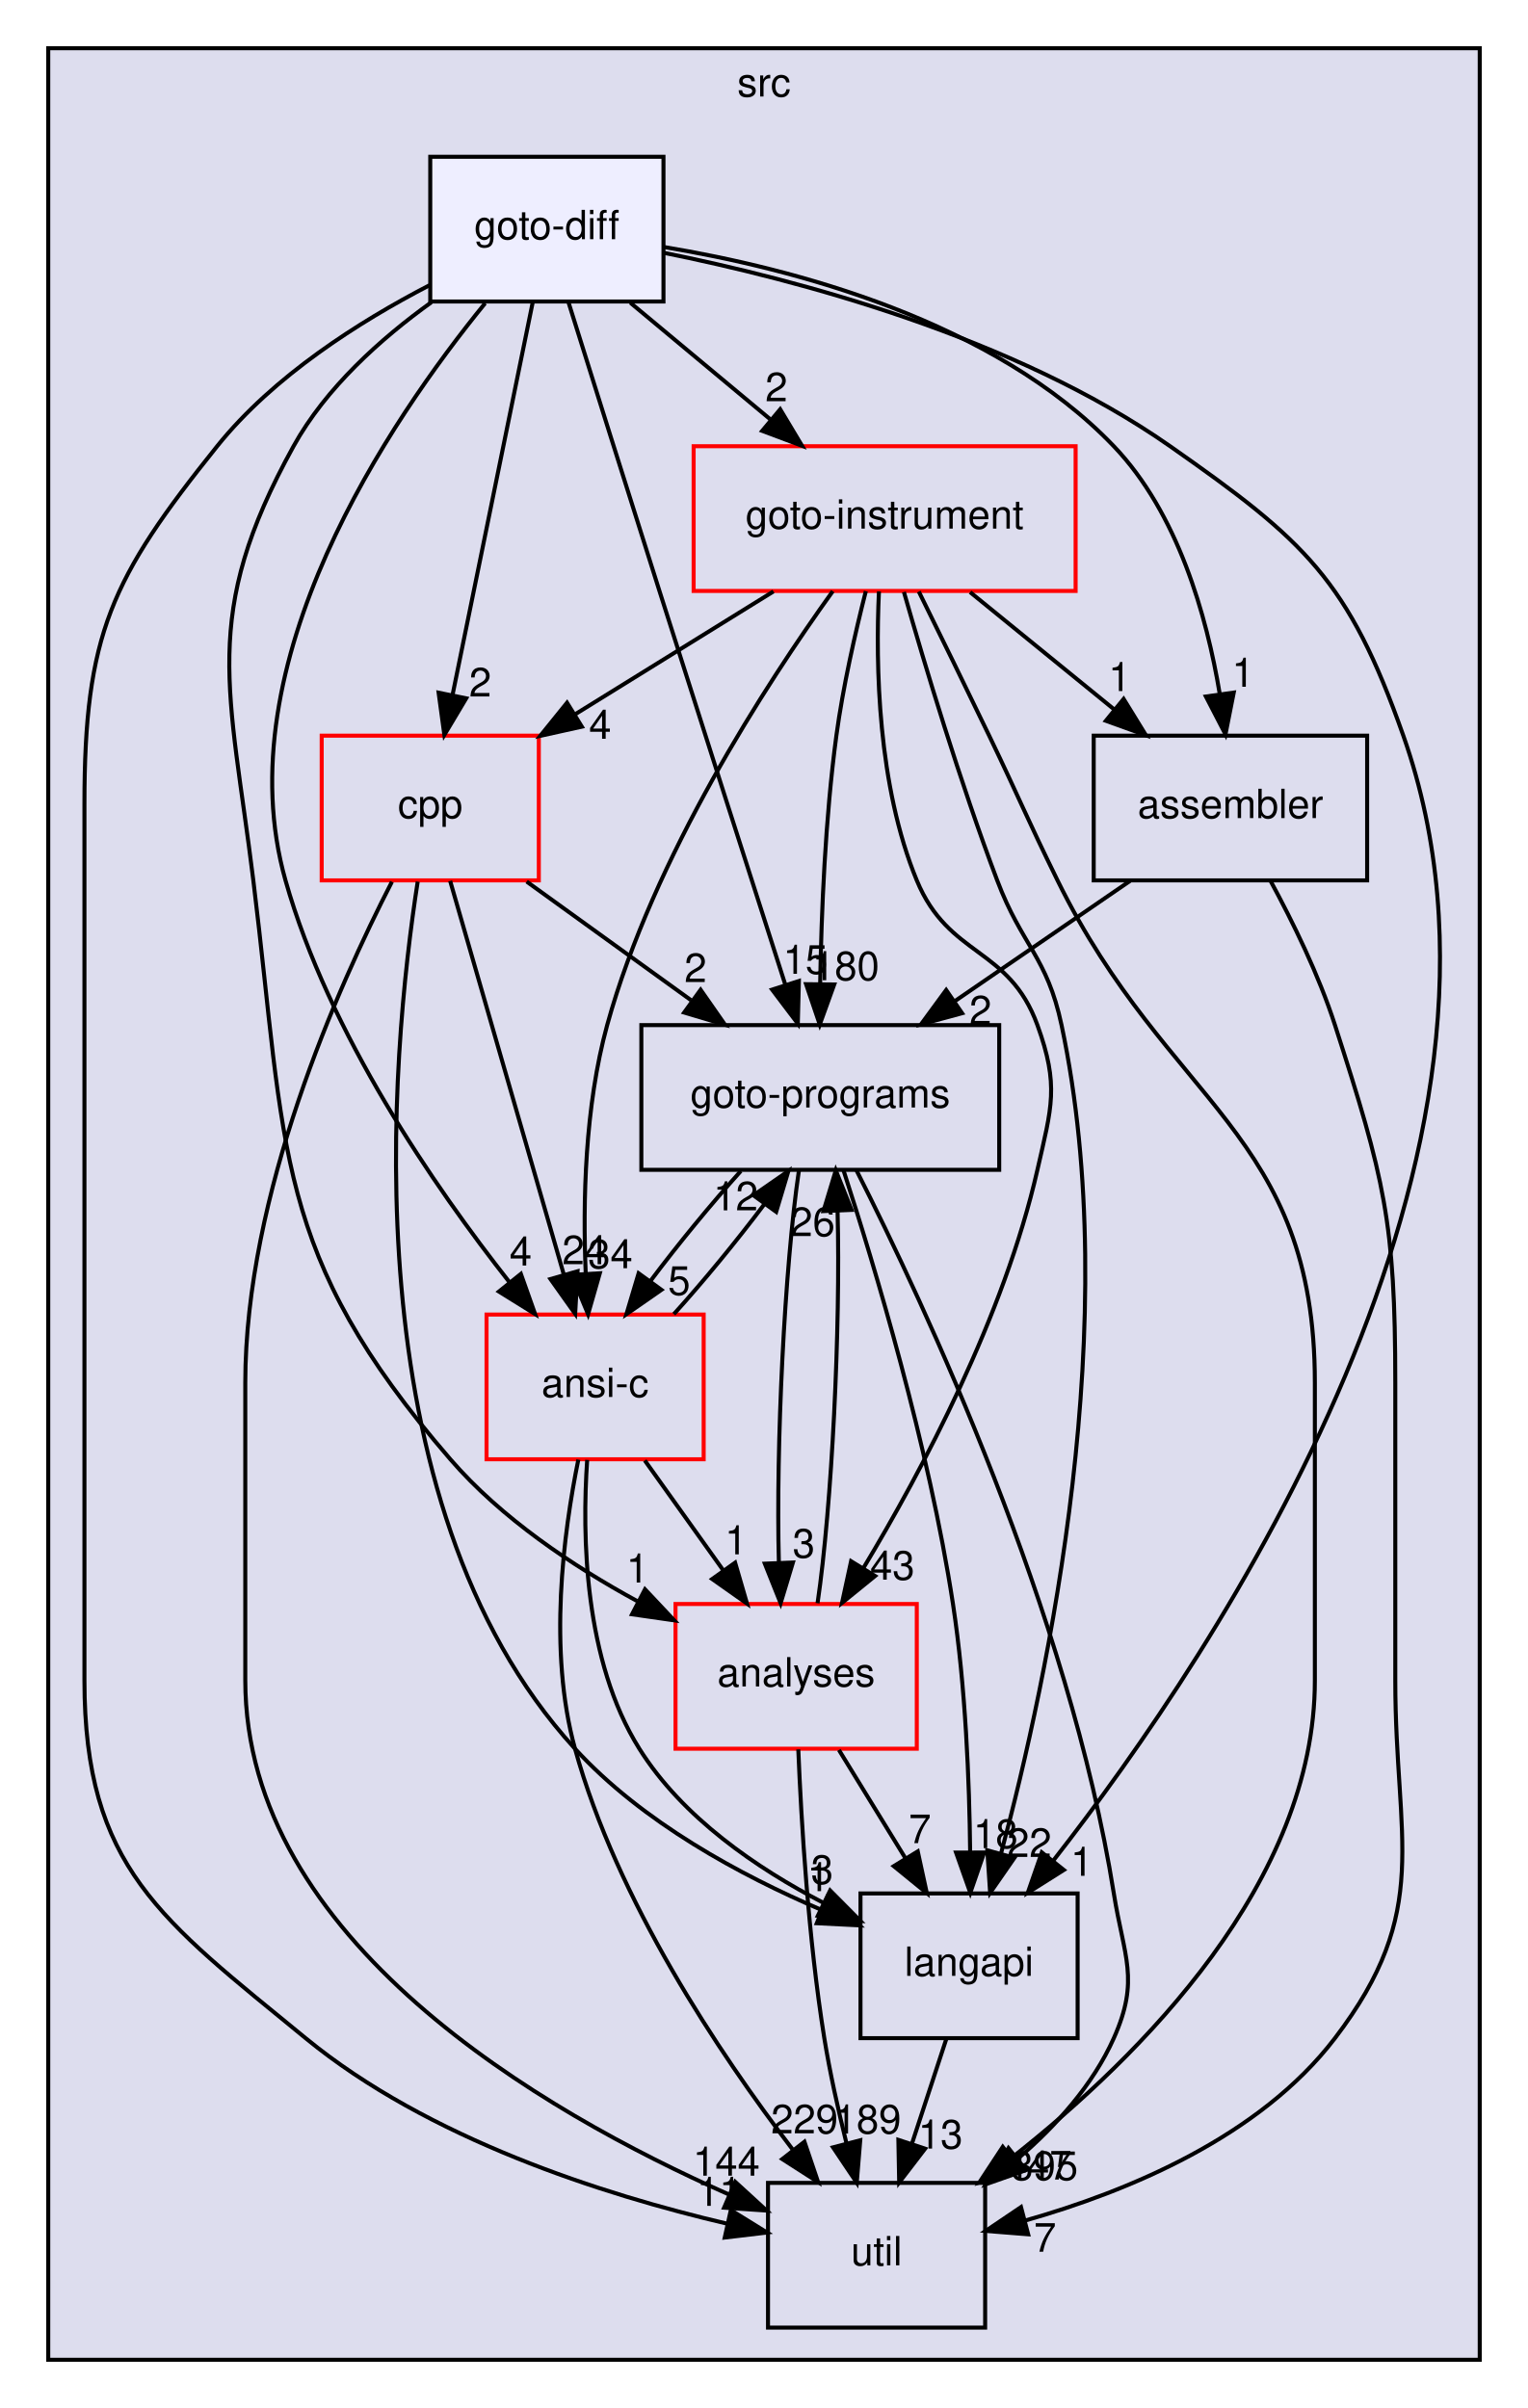
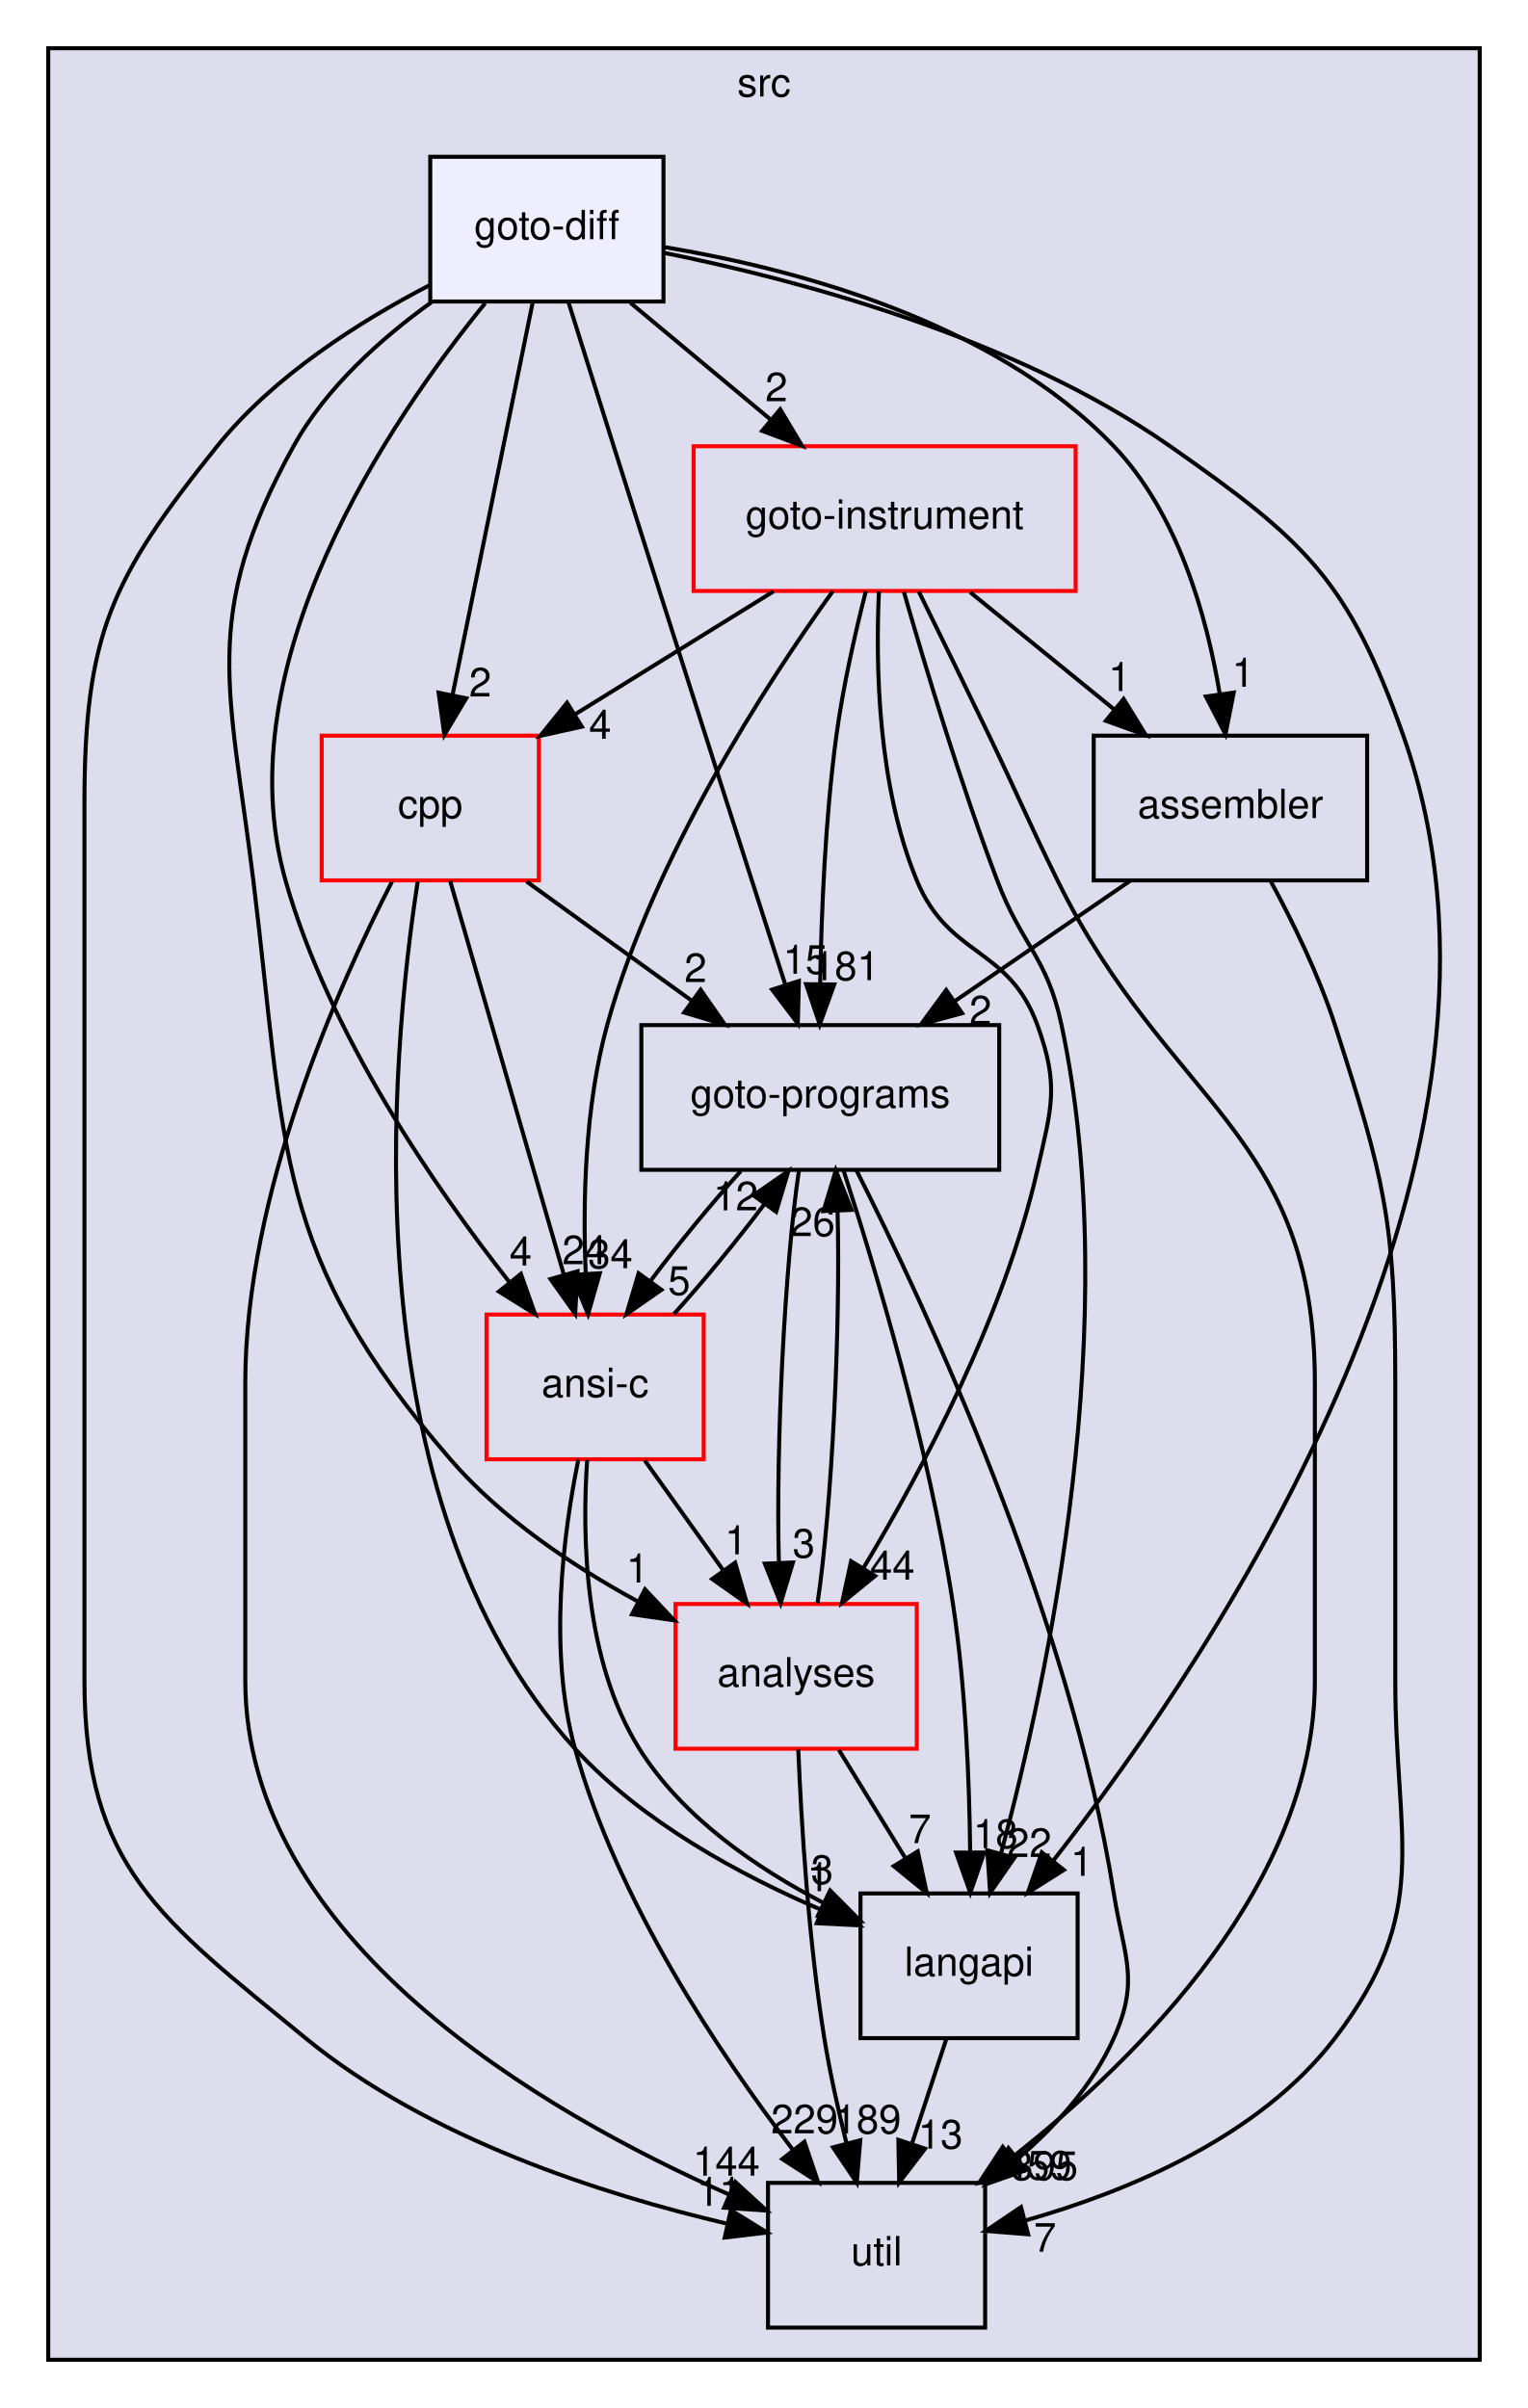
<svg xmlns="http://www.w3.org/2000/svg" xmlns:xlink="http://www.w3.org/1999/xlink" width="380pt" height="599pt" viewBox="0.00 0.00 380.00 599.00">
  <g id="graph0" class="graph" transform="scale(1 1) rotate(0) translate(4 595)">
    <g id="clust1" class="cluster">
      <g id="a_clust1">
        <a xlink:href="dir_68267d1309a1af8e8297ef4c3efbcdba.html" target="_top" xlink:title="src">
          <polygon fill="#ddddee" stroke="black" points="8,-8 8,-583 364,-583 364,-8 8,-8" />
          <text text-anchor="middle" x="186" y="-571" font-family="Helvetica,sans-Serif" font-size="10.00">src</text>
        </a>
      </g>
    </g>
    <g id="node1" class="node">
      <g id="a_node1">
        <a xlink:href="dir_245199dd16b1f3757d78c9dc7747589d.html" target="_top" xlink:title="langapi">
          <polygon fill="none" stroke="black" points="264,-124 210,-124 210,-88 264,-88 264,-124" />
          <text text-anchor="middle" x="237" y="-103.5" font-family="Helvetica,sans-Serif" font-size="10.00">langapi</text>
        </a>
      </g>
    </g>
    <g id="node4" class="node">
      <g id="a_node4">
        <a xlink:href="dir_b7878ad5ecbf2506f4125b9d34c97e45.html" target="_top" xlink:title="util">
          <polygon fill="none" stroke="black" points="241,-52 187,-52 187,-16 241,-16 241,-52" />
          <text text-anchor="middle" x="214" y="-31.5" font-family="Helvetica,sans-Serif" font-size="10.00">util</text>
        </a>
      </g>
    </g>
    <g id="edge12" class="edge">
      <path fill="none" stroke="black" d="M231.31,-87.7C228.75,-79.9 225.67,-70.51 222.82,-61.83" />
      <polygon fill="black" stroke="black" points="226.07,-60.51 219.62,-52.1 219.42,-62.7 226.07,-60.51" />
      <g id="a_edge12-headlabel">
        <a xlink:href="dir_000029_000036.html" target="_top" xlink:title="13">
          <text text-anchor="middle" x="229.89" y="-60.54" font-family="Helvetica,sans-Serif" font-size="10.00">13</text>
        </a>
      </g>
    </g>
    <g id="node2" class="node">
      <g id="a_node2">
        <a xlink:href="dir_4cd183c173ff5cfcfce420f655b591bf.html" target="_top" xlink:title="goto-instrument">
          <polygon fill="none" stroke="red" points="263.5,-484 168.5,-484 168.5,-448 263.5,-448 263.5,-484" />
          <text text-anchor="middle" x="216" y="-463.5" font-family="Helvetica,sans-Serif" font-size="10.00">goto-instrument</text>
        </a>
      </g>
    </g>
    <g id="edge1" class="edge">
      <path fill="none" stroke="black" d="M220.8,-447.74C225.97,-429.67 234.72,-400.54 244,-376 250.19,-359.62 256.37,-357.13 260,-340 275.59,-266.53 256.7,-177.74 244.97,-134.02" />
      <polygon fill="black" stroke="black" points="248.28,-132.86 242.24,-124.15 241.54,-134.73 248.28,-132.86" />
      <g id="a_edge1-headlabel">
        <a xlink:href="dir_000023_000029.html" target="_top" xlink:title="22">
          <text text-anchor="middle" x="251.98" y="-133.06" font-family="Helvetica,sans-Serif" font-size="10.00">22</text>
        </a>
      </g>
    </g>
    <g id="node3" class="node">
      <g id="a_node3">
        <a xlink:href="dir_807c5b2c83e0c14a10083f60cf67ca05.html" target="_top" xlink:title="goto-programs">
          <polygon fill="none" stroke="black" points="244.5,-340 155.5,-340 155.5,-304 244.5,-304 244.5,-340" />
          <text text-anchor="middle" x="200" y="-319.5" font-family="Helvetica,sans-Serif" font-size="10.00">goto-programs</text>
        </a>
      </g>
    </g>
    <g id="edge2" class="edge">
      <path fill="none" stroke="black" d="M211.33,-447.95C208.7,-437.63 205.64,-424.15 204,-412 201.23,-391.44 200.27,-367.98 199.97,-350.32" />
      <polygon fill="black" stroke="black" points="203.47,-350.11 199.87,-340.14 196.47,-350.18 203.47,-350.11" />
      <g id="a_edge2-headlabel">
-         <a xlink:href="dir_000023_000024.html" target="_top" xlink:title="180">
-           <text text-anchor="middle" x="206.35" y="-351.17" font-family="Helvetica,sans-Serif" font-size="10.00">180</text>
+         <a xlink:href="dir_000023_000024.html" target="_top" xlink:title="181">
+           <text text-anchor="middle" x="206.35" y="-351.17" font-family="Helvetica,sans-Serif" font-size="10.00">181</text>
        </a>
      </g>
    </g>
    <g id="edge3" class="edge">
      <path fill="none" stroke="black" d="M224.5,-447.85C229.61,-437.48 236.22,-424.01 242,-412 249.67,-396.06 251.19,-391.88 259,-376 286.55,-320 323,-313.41 323,-251 323,-251 323,-251 323,-177 323,-126.93 279.83,-83.64 247.83,-58.43" />
      <polygon fill="black" stroke="black" points="249.63,-55.4 239.56,-52.11 245.38,-60.96 249.63,-55.4" />
      <g id="a_edge3-headlabel">
-         <a xlink:href="dir_000023_000036.html" target="_top" xlink:title="447">
-           <text text-anchor="middle" x="254.21" y="-52.83" font-family="Helvetica,sans-Serif" font-size="10.00">447</text>
+         <a xlink:href="dir_000023_000036.html" target="_top" xlink:title="459">
+           <text text-anchor="middle" x="254.21" y="-52.83" font-family="Helvetica,sans-Serif" font-size="10.00">459</text>
        </a>
      </g>
    </g>
    <g id="node5" class="node">
      <g id="a_node5">
        <a xlink:href="dir_ba7b98ca4ba342c6303fef7df3e3d6c7.html" target="_top" xlink:title="analyses">
          <polygon fill="none" stroke="red" points="224,-196 164,-196 164,-160 224,-160 224,-196" />
          <text text-anchor="middle" x="194" y="-175.5" font-family="Helvetica,sans-Serif" font-size="10.00">analyses</text>
        </a>
      </g>
    </g>
    <g id="edge4" class="edge">
      <path fill="none" stroke="black" d="M214.59,-447.89C213.73,-429.42 214.28,-399.51 224,-376 231.96,-356.75 246.91,-359.58 254,-340 259.45,-324.96 257.55,-319.6 254,-304 245.71,-267.58 225.43,-229.38 210.73,-204.95" />
      <polygon fill="black" stroke="black" points="213.63,-202.97 205.41,-196.29 207.66,-206.64 213.63,-202.97" />
      <g id="a_edge4-headlabel">
-         <a xlink:href="dir_000023_000011.html" target="_top" xlink:title="43">
-           <text text-anchor="middle" x="217.93" y="-202.05" font-family="Helvetica,sans-Serif" font-size="10.00">43</text>
+         <a xlink:href="dir_000023_000011.html" target="_top" xlink:title="44">
+           <text text-anchor="middle" x="217.93" y="-202.05" font-family="Helvetica,sans-Serif" font-size="10.00">44</text>
        </a>
      </g>
    </g>
    <g id="node6" class="node">
      <g id="a_node6">
        <a xlink:href="dir_d01cd18d7c243e1a03923a469af6c29b.html" target="_top" xlink:title="assembler">
          <polygon fill="none" stroke="black" points="336,-412 268,-412 268,-376 336,-376 336,-412" />
          <text text-anchor="middle" x="302" y="-391.5" font-family="Helvetica,sans-Serif" font-size="10.00">assembler</text>
        </a>
      </g>
    </g>
    <g id="edge5" class="edge">
      <path fill="none" stroke="black" d="M237.26,-447.7C248.09,-438.88 261.42,-428.03 273.16,-418.47" />
      <polygon fill="black" stroke="black" points="275.44,-421.13 280.99,-412.1 271.02,-415.7 275.44,-421.13" />
      <g id="a_edge5-headlabel">
        <a xlink:href="dir_000023_000013.html" target="_top" xlink:title="1">
          <text text-anchor="middle" x="274.44" y="-423.1" font-family="Helvetica,sans-Serif" font-size="10.00">1</text>
        </a>
      </g>
    </g>
    <g id="node7" class="node">
      <g id="a_node7">
        <a xlink:href="dir_dfdbda394c3f7a3aa55229f33a559c41.html" target="_top" xlink:title="cpp">
          <polygon fill="none" stroke="red" points="130,-412 76,-412 76,-376 130,-376 130,-412" />
          <text text-anchor="middle" x="103" y="-391.5" font-family="Helvetica,sans-Serif" font-size="10.00">cpp</text>
        </a>
      </g>
    </g>
    <g id="edge6" class="edge">
      <path fill="none" stroke="black" d="M188.36,-447.88C173.47,-438.66 154.93,-427.17 138.94,-417.26" />
      <polygon fill="black" stroke="black" points="140.7,-414.24 130.36,-411.95 137.02,-420.19 140.7,-414.24" />
      <g id="a_edge6-headlabel">
        <a xlink:href="dir_000023_000016.html" target="_top" xlink:title="4">
          <text text-anchor="middle" x="145.25" y="-411.22" font-family="Helvetica,sans-Serif" font-size="10.00">4</text>
        </a>
      </g>
    </g>
    <g id="node8" class="node">
      <g id="a_node8">
        <a xlink:href="dir_f88182c44268ef6b082d02d66ccc5f99.html" target="_top" xlink:title="ansi-c">
          <polygon fill="none" stroke="red" points="171,-268 117,-268 117,-232 171,-232 171,-268" />
          <text text-anchor="middle" x="144" y="-247.5" font-family="Helvetica,sans-Serif" font-size="10.00">ansi-c</text>
        </a>
      </g>
    </g>
    <g id="edge7" class="edge">
      <path fill="none" stroke="black" d="M203.11,-447.94C186.54,-424.88 158.53,-381.82 147,-340 141.43,-319.79 140.92,-296.01 141.67,-278.12" />
      <polygon fill="black" stroke="black" points="145.17,-278.27 142.25,-268.08 138.18,-277.87 145.17,-278.27" />
      <g id="a_edge7-headlabel">
        <a xlink:href="dir_000023_000012.html" target="_top" xlink:title="34">
          <text text-anchor="middle" x="147.79" y="-279.52" font-family="Helvetica,sans-Serif" font-size="10.00">34</text>
        </a>
      </g>
    </g>
    <g id="edge8" class="edge">
      <path fill="none" stroke="black" d="M205.78,-303.86C213.52,-279.99 227,-235.27 233,-196 236.13,-175.49 237.08,-152.03 237.27,-134.35" />
      <polygon fill="black" stroke="black" points="240.77,-134.18 237.31,-124.17 233.77,-134.16 240.77,-134.18" />
      <g id="a_edge8-headlabel">
        <a xlink:href="dir_000024_000029.html" target="_top" xlink:title="18">
          <text text-anchor="middle" x="243.6" y="-135.28" font-family="Helvetica,sans-Serif" font-size="10.00">18</text>
        </a>
      </g>
    </g>
    <g id="edge9" class="edge">
      <path fill="none" stroke="black" d="M208.95,-303.97C225.88,-270.58 261.91,-193.7 273,-124 275.51,-108.2 279.52,-102.61 273,-88 267.83,-76.41 258.73,-66.29 249.21,-58.09" />
      <polygon fill="black" stroke="black" points="251.17,-55.18 241.18,-51.66 246.8,-60.65 251.17,-55.18" />
      <g id="a_edge9-headlabel">
        <a xlink:href="dir_000024_000036.html" target="_top" xlink:title="395">
          <text text-anchor="middle" x="255.76" y="-52.71" font-family="Helvetica,sans-Serif" font-size="10.00">395</text>
        </a>
      </g>
    </g>
    <g id="edge10" class="edge">
      <path fill="none" stroke="black" d="M194.69,-303.87C191.11,-279.67 188.94,-235.21 189.7,-206.39" />
      <polygon fill="black" stroke="black" points="193.2,-206.33 190.14,-196.19 186.21,-206.03 193.2,-206.33" />
      <g id="a_edge10-headlabel">
        <a xlink:href="dir_000024_000011.html" target="_top" xlink:title="3">
          <text text-anchor="middle" x="195.89" y="-207.54" font-family="Helvetica,sans-Serif" font-size="10.00">3</text>
        </a>
      </g>
    </g>
    <g id="edge11" class="edge">
      <path fill="none" stroke="black" d="M180.24,-303.7C172.82,-295.47 164.62,-285.48 157.82,-276.42" />
      <polygon fill="black" stroke="black" points="160.49,-274.15 151.79,-268.1 154.82,-278.26 160.49,-274.15" />
      <g id="a_edge11-headlabel">
        <a xlink:href="dir_000024_000012.html" target="_top" xlink:title="5">
          <text text-anchor="middle" x="164.9" y="-272.89" font-family="Helvetica,sans-Serif" font-size="10.00">5</text>
        </a>
      </g>
    </g>
    <g id="edge19" class="edge">
      <path fill="none" stroke="black" d="M204.63,-159.7C209.63,-151.56 215.69,-141.69 221.21,-132.7" />
      <polygon fill="black" stroke="black" points="224.24,-134.46 226.49,-124.1 218.28,-130.79 224.24,-134.46" />
      <g id="a_edge19-headlabel">
        <a xlink:href="dir_000011_000029.html" target="_top" xlink:title="7">
          <text text-anchor="middle" x="224.78" y="-136.51" font-family="Helvetica,sans-Serif" font-size="10.00">7</text>
        </a>
      </g>
    </g>
    <g id="edge20" class="edge">
      <path fill="none" stroke="black" d="M199.32,-196.19C202.9,-220.42 205.06,-264.89 204.3,-293.68" />
      <polygon fill="black" stroke="black" points="200.79,-293.73 203.86,-303.87 207.79,-294.03 200.79,-293.73" />
      <g id="a_edge20-headlabel">
        <a xlink:href="dir_000011_000024.html" target="_top" xlink:title="26">
          <text text-anchor="middle" x="198.11" y="-287.52" font-family="Helvetica,sans-Serif" font-size="10.00">26</text>
        </a>
      </g>
    </g>
    <g id="edge21" class="edge">
      <path fill="none" stroke="black" d="M194.53,-159.84C195.27,-141.85 197.01,-112.79 201,-88 202.38,-79.45 204.43,-70.25 206.49,-61.95" />
      <polygon fill="black" stroke="black" points="209.94,-62.6 209.07,-52.04 203.17,-60.84 209.94,-62.6" />
      <g id="a_edge21-headlabel">
        <a xlink:href="dir_000011_000036.html" target="_top" xlink:title="189">
          <text text-anchor="middle" x="211.78" y="-64.29" font-family="Helvetica,sans-Serif" font-size="10.00">189</text>
        </a>
      </g>
    </g>
    <g id="edge17" class="edge">
      <path fill="none" stroke="black" d="M277.05,-375.88C263.96,-366.89 247.74,-355.76 233.56,-346.03" />
      <polygon fill="black" stroke="black" points="235.27,-342.96 225.05,-340.19 231.31,-348.73 235.27,-342.96" />
      <g id="a_edge17-headlabel">
        <a xlink:href="dir_000013_000024.html" target="_top" xlink:title="2">
          <text text-anchor="middle" x="239.84" y="-340.16" font-family="Helvetica,sans-Serif" font-size="10.00">2</text>
        </a>
      </g>
    </g>
    <g id="edge18" class="edge">
      <path fill="none" stroke="black" d="M311.98,-375.87C317.48,-365.74 323.98,-352.49 328,-340 340.3,-301.82 343,-291.11 343,-251 343,-251 343,-251 343,-177 343,-136.89 352.32,-119.9 328,-88 309.31,-63.48 276.54,-49.88 250.92,-42.62" />
      <polygon fill="black" stroke="black" points="251.7,-39.21 241.14,-40.05 249.92,-45.98 251.7,-39.21" />
      <g id="a_edge18-headlabel">
        <a xlink:href="dir_000013_000036.html" target="_top" xlink:title="7">
          <text text-anchor="middle" x="255.9" y="-34.88" font-family="Helvetica,sans-Serif" font-size="10.00">7</text>
        </a>
      </g>
    </g>
    <g id="edge22" class="edge">
      <path fill="none" stroke="black" d="M99.88,-375.69C93.25,-332.99 82.65,-221.62 139,-160 155.68,-141.76 180.12,-128.53 200.42,-119.85" />
      <polygon fill="black" stroke="black" points="201.77,-123.08 209.71,-116.06 199.13,-116.59 201.77,-123.08" />
      <g id="a_edge22-headlabel">
        <a xlink:href="dir_000016_000029.html" target="_top" xlink:title="1">
          <text text-anchor="middle" x="199.51" y="-124.56" font-family="Helvetica,sans-Serif" font-size="10.00">1</text>
        </a>
      </g>
    </g>
    <g id="edge23" class="edge">
      <path fill="none" stroke="black" d="M126.98,-375.7C139.31,-366.8 154.52,-355.82 167.85,-346.2" />
      <polygon fill="black" stroke="black" points="170.24,-348.79 176.3,-340.1 166.14,-343.12 170.24,-348.79" />
      <g id="a_edge23-headlabel">
        <a xlink:href="dir_000016_000024.html" target="_top" xlink:title="2">
          <text text-anchor="middle" x="168.98" y="-350.7" font-family="Helvetica,sans-Serif" font-size="10.00">2</text>
        </a>
      </g>
    </g>
    <g id="edge24" class="edge">
      <path fill="none" stroke="black" d="M93.47,-375.66C80,-349.47 57,-297.9 57,-251 57,-251 57,-251 57,-177 57,-112.49 130.8,-69.69 177.2,-49.15" />
      <polygon fill="black" stroke="black" points="178.84,-52.26 186.65,-45.11 176.08,-45.83 178.84,-52.26" />
      <g id="a_edge24-headlabel">
        <a xlink:href="dir_000016_000036.html" target="_top" xlink:title="144">
          <text text-anchor="middle" x="176.65" y="-53.79" font-family="Helvetica,sans-Serif" font-size="10.00">144</text>
        </a>
      </g>
    </g>
    <g id="edge25" class="edge">
      <path fill="none" stroke="black" d="M107.95,-375.87C114.96,-351.56 127.88,-306.82 136.2,-278.01" />
      <polygon fill="black" stroke="black" points="139.63,-278.77 139.04,-268.19 132.9,-276.83 139.63,-278.77" />
      <g id="a_edge25-headlabel">
        <a xlink:href="dir_000016_000012.html" target="_top" xlink:title="24">
          <text text-anchor="middle" x="141.36" y="-280.51" font-family="Helvetica,sans-Serif" font-size="10.00">24</text>
        </a>
      </g>
    </g>
    <g id="edge13" class="edge">
      <path fill="none" stroke="black" d="M142.03,-231.85C140.72,-212.82 141.27,-181.9 155,-160 165.71,-142.91 184.18,-130.26 200.88,-121.61" />
      <polygon fill="black" stroke="black" points="202.45,-124.74 209.91,-117.22 199.39,-118.45 202.45,-124.74" />
      <g id="a_edge13-headlabel">
        <a xlink:href="dir_000012_000029.html" target="_top" xlink:title="3">
          <text text-anchor="middle" x="200.46" y="-126.37" font-family="Helvetica,sans-Serif" font-size="10.00">3</text>
        </a>
      </g>
    </g>
    <g id="edge14" class="edge">
      <path fill="none" stroke="black" d="M163.58,-268.1C170.99,-276.3 179.19,-286.28 186.02,-295.36" />
      <polygon fill="black" stroke="black" points="183.36,-297.66 192.07,-303.7 189.03,-293.55 183.36,-297.66" />
      <g id="a_edge14-headlabel">
        <a xlink:href="dir_000012_000024.html" target="_top" xlink:title="12">
          <text text-anchor="middle" x="178.96" y="-293.92" font-family="Helvetica,sans-Serif" font-size="10.00">12</text>
        </a>
      </g>
    </g>
    <g id="edge15" class="edge">
      <path fill="none" stroke="black" d="M139.83,-231.92C136.13,-213.74 132.27,-184.31 139,-160 149.47,-122.2 174.75,-84.36 193.07,-60.38" />
      <polygon fill="black" stroke="black" points="196.06,-62.23 199.46,-52.2 190.55,-57.92 196.06,-62.23" />
      <g id="a_edge15-headlabel">
        <a xlink:href="dir_000012_000036.html" target="_top" xlink:title="229">
          <text text-anchor="middle" x="196.09" y="-64.31" font-family="Helvetica,sans-Serif" font-size="10.00">229</text>
        </a>
      </g>
    </g>
    <g id="edge16" class="edge">
      <path fill="none" stroke="black" d="M156.36,-231.7C162.23,-223.47 169.37,-213.48 175.84,-204.42" />
      <polygon fill="black" stroke="black" points="178.82,-206.28 181.78,-196.1 173.12,-202.21 178.82,-206.28" />
      <g id="a_edge16-headlabel">
        <a xlink:href="dir_000012_000011.html" target="_top" xlink:title="1">
          <text text-anchor="middle" x="179.04" y="-208.35" font-family="Helvetica,sans-Serif" font-size="10.00">1</text>
        </a>
      </g>
    </g>
    <g id="node9" class="node">
      <g id="a_node9">
        <a xlink:href="dir_32ed2039a38eb9392e275002cd63eb3f.html" target="_top" xlink:title="goto-diff">
          <polygon fill="#eeeeff" stroke="black" points="161,-556 103,-556 103,-520 161,-520 161,-556" />
          <text text-anchor="middle" x="132" y="-535.5" font-family="Helvetica,sans-Serif" font-size="10.00">goto-diff</text>
        </a>
      </g>
    </g>
    <g id="edge26" class="edge">
      <path fill="none" stroke="black" d="M161.07,-532.12C193.99,-525.5 248.1,-511.25 287,-484 320.66,-460.42 331.33,-450.75 345,-412 381.63,-308.12 298.79,-184.44 258,-132.23" />
      <polygon fill="black" stroke="black" points="260.57,-129.84 251.61,-124.19 255.09,-134.2 260.57,-129.84" />
      <g id="a_edge26-headlabel">
        <a xlink:href="dir_000021_000029.html" target="_top" xlink:title="1">
          <text text-anchor="middle" x="265.03" y="-128.39" font-family="Helvetica,sans-Serif" font-size="10.00">1</text>
        </a>
      </g>
    </g>
    <g id="edge27" class="edge">
      <path fill="none" stroke="black" d="M152.76,-519.7C163.24,-510.97 176.11,-500.24 187.5,-490.75" />
      <polygon fill="black" stroke="black" points="190.03,-493.19 195.47,-484.1 185.55,-487.82 190.03,-493.19" />
      <g id="a_edge27-headlabel">
        <a xlink:href="dir_000021_000023.html" target="_top" xlink:title="2">
          <text text-anchor="middle" x="189.09" y="-495.18" font-family="Helvetica,sans-Serif" font-size="10.00">2</text>
        </a>
      </g>
    </g>
    <g id="edge28" class="edge">
      <path fill="none" stroke="black" d="M137.34,-519.93C142.96,-502.01 152.06,-473.01 160,-448 170.72,-414.21 183.18,-375.33 191.31,-350.02" />
      <polygon fill="black" stroke="black" points="194.68,-350.97 194.41,-340.38 188.02,-348.83 194.68,-350.97" />
      <g id="a_edge28-headlabel">
        <a xlink:href="dir_000021_000024.html" target="_top" xlink:title="15">
          <text text-anchor="middle" x="196.29" y="-352.76" font-family="Helvetica,sans-Serif" font-size="10.00">15</text>
        </a>
      </g>
    </g>
    <g id="edge29" class="edge">
      <path fill="none" stroke="black" d="M102.78,-524.03C85.36,-515 64,-501.45 50,-484 23.6,-451.09 17,-437.19 17,-395 17,-395 17,-395 17,-177 17,-130.5 36.06,-117.5 72,-88 102.52,-62.95 146.04,-49.06 176.84,-41.85" />
      <polygon fill="black" stroke="black" points="177.75,-45.23 186.76,-39.65 176.24,-38.4 177.75,-45.23" />
      <g id="a_edge29-headlabel">
        <a xlink:href="dir_000021_000036.html" target="_top" xlink:title="11">
          <text text-anchor="middle" x="174.86" y="-46.28" font-family="Helvetica,sans-Serif" font-size="10.00">11</text>
        </a>
      </g>
    </g>
    <g id="edge30" class="edge">
      <path fill="none" stroke="black" d="M103.28,-519.81C90.7,-510.76 77.02,-498.51 69,-484 45.69,-441.8 53.11,-423.84 59,-376 67.26,-308.9 63.8,-283.16 108,-232 120.65,-217.36 138.37,-205.49 154.45,-196.73" />
      <polygon fill="black" stroke="black" points="156.41,-199.65 163.67,-191.93 153.18,-193.44 156.41,-199.65" />
      <g id="a_edge30-headlabel">
        <a xlink:href="dir_000021_000011.html" target="_top" xlink:title="1">
          <text text-anchor="middle" x="154.53" y="-201.33" font-family="Helvetica,sans-Serif" font-size="10.00">1</text>
        </a>
      </g>
    </g>
    <g id="edge31" class="edge">
      <path fill="none" stroke="black" d="M161.19,-533.54C192.92,-528.27 243.09,-515.28 273,-484 288.92,-467.35 296.1,-441.85 299.34,-422.41" />
      <polygon fill="black" stroke="black" points="302.83,-422.72 300.77,-412.33 295.9,-421.74 302.83,-422.72" />
      <g id="a_edge31-headlabel">
        <a xlink:href="dir_000021_000013.html" target="_top" xlink:title="1">
          <text text-anchor="middle" x="305.14" y="-424.17" font-family="Helvetica,sans-Serif" font-size="10.00">1</text>
        </a>
      </g>
    </g>
    <g id="edge32" class="edge">
      <path fill="none" stroke="black" d="M128.5,-519.87C123.54,-495.56 114.4,-450.82 108.52,-422.01" />
      <polygon fill="black" stroke="black" points="111.94,-421.29 106.51,-412.19 105.08,-422.69 111.94,-421.29" />
      <g id="a_edge32-headlabel">
        <a xlink:href="dir_000021_000016.html" target="_top" xlink:title="2">
          <text text-anchor="middle" x="115.44" y="-421.74" font-family="Helvetica,sans-Serif" font-size="10.00">2</text>
        </a>
      </g>
    </g>
    <g id="edge33" class="edge">
      <path fill="none" stroke="black" d="M116.65,-519.57C92.96,-490.49 51.72,-429.94 67,-376 77.81,-337.83 103.94,-299.87 122.76,-275.97" />
      <polygon fill="black" stroke="black" points="125.54,-278.11 129.08,-268.12 120.08,-273.72 125.54,-278.11" />
      <g id="a_edge33-headlabel">
        <a xlink:href="dir_000021_000012.html" target="_top" xlink:title="4">
          <text text-anchor="middle" x="125.49" y="-280.19" font-family="Helvetica,sans-Serif" font-size="10.00">4</text>
        </a>
      </g>
    </g>
  </g>
</svg>
